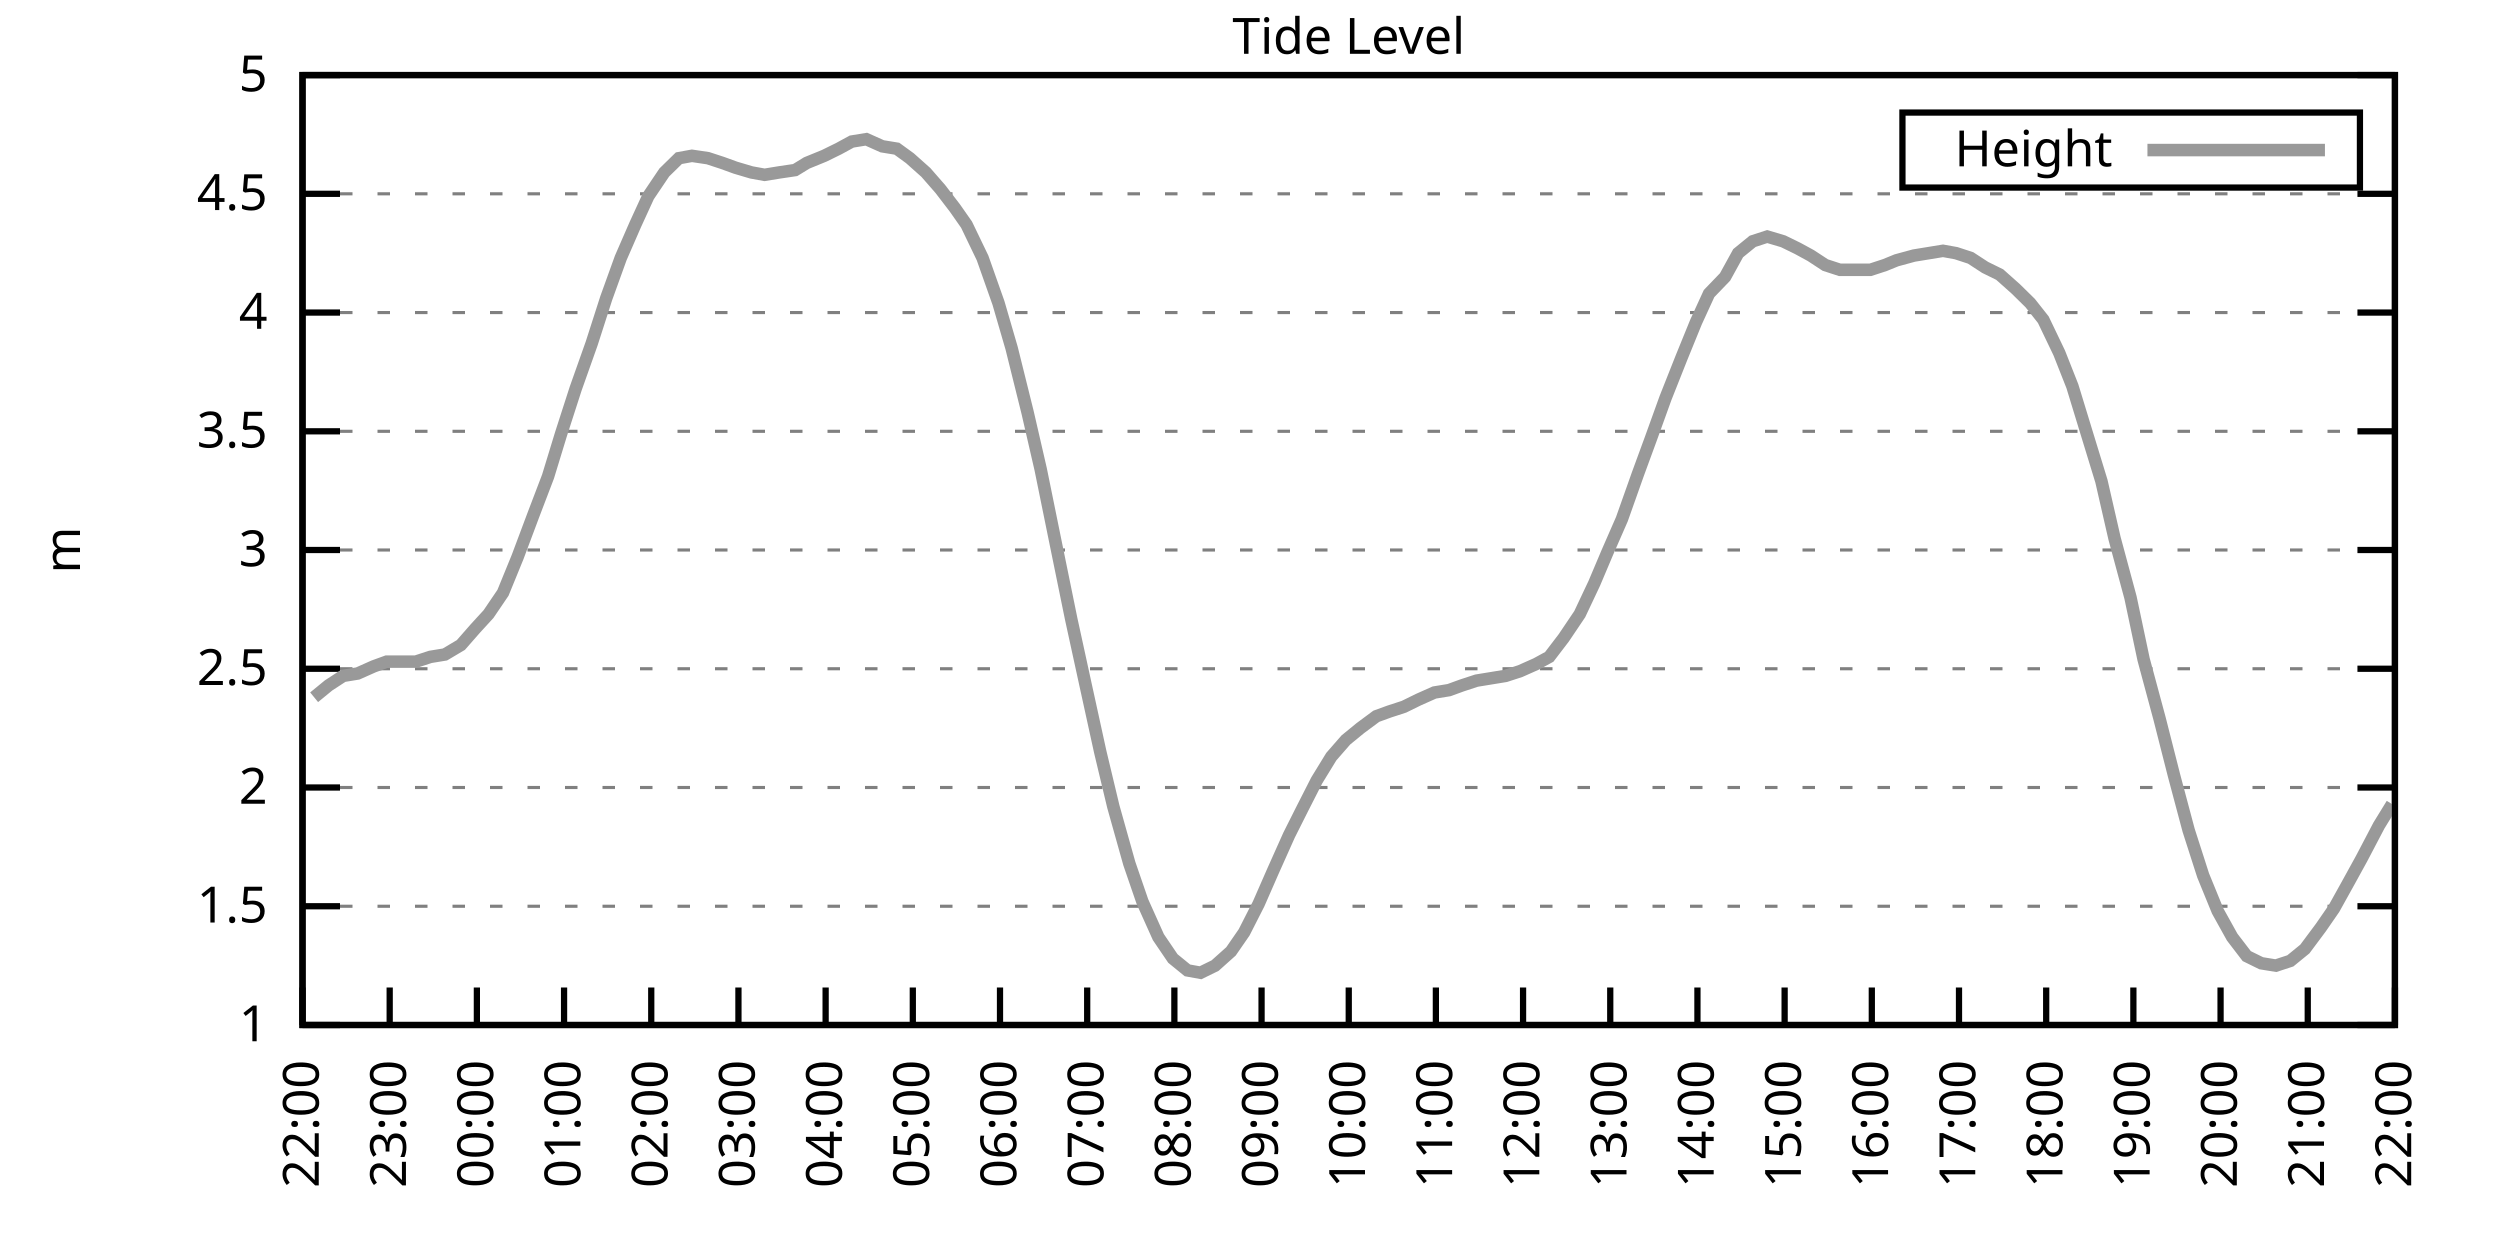
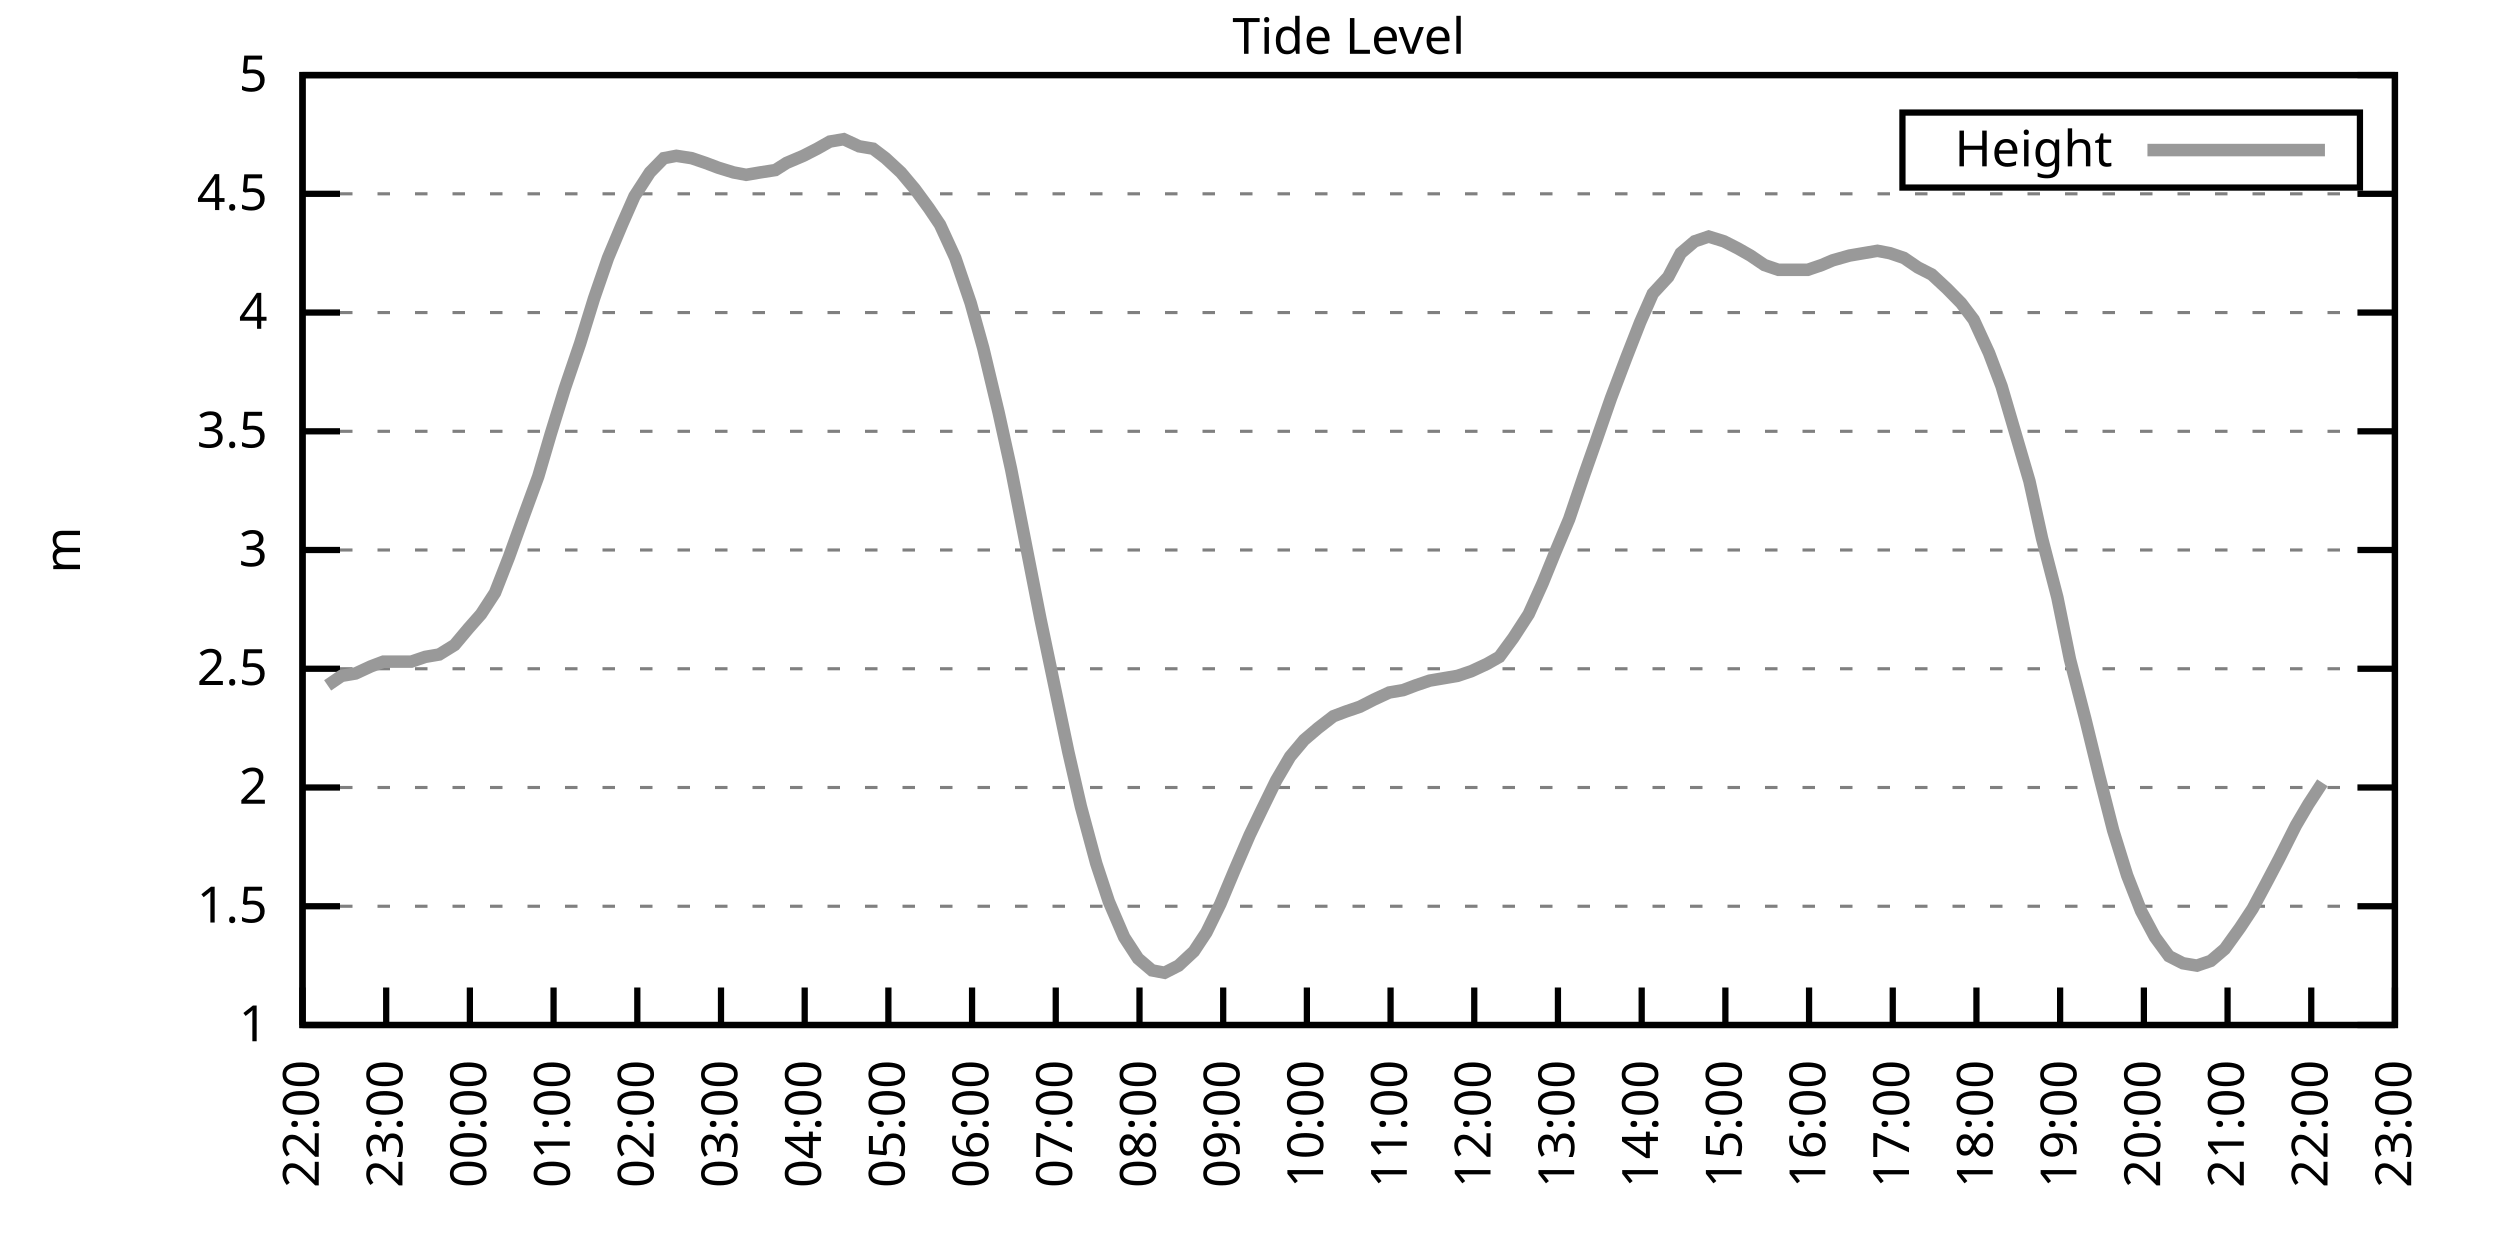
<svg xmlns="http://www.w3.org/2000/svg" xmlns:xlink="http://www.w3.org/1999/xlink" width="400" height="200" viewBox="0 0 400 200">
  <g id="gnuplot_canvas">
    <rect x="0" y="0" width="400" height="200" fill="none" />
    <defs>
      <circle id="gpDot" r="0.5" stroke-width="0.5" stroke="currentColor" />
      <path id="gpPt0" stroke-width="0.333" stroke="currentColor" d="M-1,0 h2 M0,-1 v2" />
      <path id="gpPt1" stroke-width="0.333" stroke="currentColor" d="M-1,-1 L1,1 M1,-1 L-1,1" />
      <path id="gpPt2" stroke-width="0.333" stroke="currentColor" d="M-1,0 L1,0 M0,-1 L0,1 M-1,-1 L1,1 M-1,1 L1,-1" />
      <rect id="gpPt3" stroke-width="0.333" stroke="currentColor" x="-1" y="-1" width="2" height="2" />
      <rect id="gpPt4" stroke-width="0.333" stroke="currentColor" fill="currentColor" x="-1" y="-1" width="2" height="2" />
      <circle id="gpPt5" stroke-width="0.333" stroke="currentColor" cx="0" cy="0" r="1" />
      <use xlink:href="#gpPt5" id="gpPt6" fill="currentColor" stroke="none" />
      <path id="gpPt7" stroke-width="0.333" stroke="currentColor" d="M0,-1.33 L-1.33,0.67 L1.33,0.67 z" />
      <use xlink:href="#gpPt7" id="gpPt8" fill="currentColor" stroke="none" />
      <use xlink:href="#gpPt7" id="gpPt9" stroke="currentColor" transform="rotate(180)" />
      <use xlink:href="#gpPt9" id="gpPt10" fill="currentColor" stroke="none" />
      <use xlink:href="#gpPt3" id="gpPt11" stroke="currentColor" transform="rotate(45)" />
      <use xlink:href="#gpPt11" id="gpPt12" fill="currentColor" stroke="none" />
      <path id="gpPt13" stroke-width="0.333" stroke="currentColor" d="M0,1.330 L1.265,0.411 L0.782,-1.067 L-0.782,-1.076 L-1.265,0.411 z" />
      <use xlink:href="#gpPt13" id="gpPt14" fill="currentColor" stroke="none" />
      <filter id="textbox" filterUnits="objectBoundingBox" x="0" y="0" height="1" width="1">
        <feFlood flood-color="white" flood-opacity="1" result="bgnd" />
        <feComposite in="SourceGraphic" in2="bgnd" operator="atop" />
      </filter>
      <filter id="greybox" filterUnits="objectBoundingBox" x="0" y="0" height="1" width="1">
        <feFlood flood-color="lightgrey" flood-opacity="1" result="grey" />
        <feComposite in="SourceGraphic" in2="grey" operator="atop" />
      </filter>
    </defs>
    <g fill="none" color="white" stroke="currentColor" stroke-width="1.00" stroke-linecap="butt" stroke-linejoin="miter">
</g>
    <g fill="none" color="black" stroke="currentColor" stroke-width="1.00" stroke-linecap="butt" stroke-linejoin="miter">
      <g stroke="none" shape-rendering="crispEdges">
        <polygon fill="rgb(255, 255, 255)" points="48.40,164.00 383.18,164.00 383.18,12.02 48.40,12.02 " />
      </g>
    </g>
    <g fill="none" color="black" stroke="currentColor" stroke-width="1.00" stroke-linecap="butt" stroke-linejoin="miter">
</g>
    <g fill="none" color="black" stroke="black" stroke-width="0.50" stroke-linecap="butt" stroke-linejoin="miter">
</g>
    <g fill="none" color="gray" stroke="currentColor" stroke-width="0.50" stroke-linecap="butt" stroke-linejoin="miter">
      <path stroke="gray" stroke-dasharray="2,4" class="gridline" d="M48.40,164.00 L383.19,164.00  " />
    </g>
    <g fill="none" color="gray" stroke="gray" stroke-width="1.00" stroke-linecap="butt" stroke-linejoin="miter">
</g>
    <g fill="none" color="black" stroke="currentColor" stroke-width="1.00" stroke-linecap="butt" stroke-linejoin="miter">
      <path stroke="black" d="M48.40,164.00 L54.40,164.00 M383.19,164.00 L377.19,164.00  " />
      <g transform="translate(42.80,166.60)" stroke="none" fill="black" font-family="Sans" font-size="8.00" text-anchor="end">
        <text>
          <tspan font-family="Sans"> 1</tspan>
        </text>
      </g>
    </g>
    <g fill="none" color="black" stroke="currentColor" stroke-width="1.00" stroke-linecap="butt" stroke-linejoin="miter">
</g>
    <g fill="none" color="black" stroke="black" stroke-width="0.50" stroke-linecap="butt" stroke-linejoin="miter">
</g>
    <g fill="none" color="gray" stroke="currentColor" stroke-width="0.50" stroke-linecap="butt" stroke-linejoin="miter">
      <path stroke="gray" stroke-dasharray="2,4" class="gridline" d="M48.40,145.00 L383.19,145.00  " />
    </g>
    <g fill="none" color="gray" stroke="gray" stroke-width="1.00" stroke-linecap="butt" stroke-linejoin="miter">
</g>
    <g fill="none" color="black" stroke="currentColor" stroke-width="1.00" stroke-linecap="butt" stroke-linejoin="miter">
      <path stroke="black" d="M48.40,145.00 L54.40,145.00 M383.19,145.00 L377.19,145.00  " />
      <g transform="translate(42.80,147.60)" stroke="none" fill="black" font-family="Sans" font-size="8.00" text-anchor="end">
        <text>
          <tspan font-family="Sans"> 1.5</tspan>
        </text>
      </g>
    </g>
    <g fill="none" color="black" stroke="currentColor" stroke-width="1.00" stroke-linecap="butt" stroke-linejoin="miter">
</g>
    <g fill="none" color="black" stroke="black" stroke-width="0.50" stroke-linecap="butt" stroke-linejoin="miter">
</g>
    <g fill="none" color="gray" stroke="currentColor" stroke-width="0.50" stroke-linecap="butt" stroke-linejoin="miter">
      <path stroke="gray" stroke-dasharray="2,4" class="gridline" d="M48.40,126.00 L383.19,126.00  " />
    </g>
    <g fill="none" color="gray" stroke="gray" stroke-width="1.00" stroke-linecap="butt" stroke-linejoin="miter">
</g>
    <g fill="none" color="black" stroke="currentColor" stroke-width="1.00" stroke-linecap="butt" stroke-linejoin="miter">
      <path stroke="black" d="M48.40,126.00 L54.40,126.00 M383.19,126.00 L377.19,126.00  " />
      <g transform="translate(42.80,128.60)" stroke="none" fill="black" font-family="Sans" font-size="8.00" text-anchor="end">
        <text>
          <tspan font-family="Sans"> 2</tspan>
        </text>
      </g>
    </g>
    <g fill="none" color="black" stroke="currentColor" stroke-width="1.00" stroke-linecap="butt" stroke-linejoin="miter">
</g>
    <g fill="none" color="black" stroke="black" stroke-width="0.50" stroke-linecap="butt" stroke-linejoin="miter">
</g>
    <g fill="none" color="gray" stroke="currentColor" stroke-width="0.50" stroke-linecap="butt" stroke-linejoin="miter">
      <path stroke="gray" stroke-dasharray="2,4" class="gridline" d="M48.40,107.00 L383.19,107.00  " />
    </g>
    <g fill="none" color="gray" stroke="gray" stroke-width="1.00" stroke-linecap="butt" stroke-linejoin="miter">
</g>
    <g fill="none" color="black" stroke="currentColor" stroke-width="1.00" stroke-linecap="butt" stroke-linejoin="miter">
      <path stroke="black" d="M48.40,107.00 L54.40,107.00 M383.19,107.00 L377.19,107.00  " />
      <g transform="translate(42.80,109.60)" stroke="none" fill="black" font-family="Sans" font-size="8.00" text-anchor="end">
        <text>
          <tspan font-family="Sans"> 2.5</tspan>
        </text>
      </g>
    </g>
    <g fill="none" color="black" stroke="currentColor" stroke-width="1.00" stroke-linecap="butt" stroke-linejoin="miter">
</g>
    <g fill="none" color="black" stroke="black" stroke-width="0.50" stroke-linecap="butt" stroke-linejoin="miter">
</g>
    <g fill="none" color="gray" stroke="currentColor" stroke-width="0.50" stroke-linecap="butt" stroke-linejoin="miter">
      <path stroke="gray" stroke-dasharray="2,4" class="gridline" d="M48.40,88.00 L383.19,88.00  " />
    </g>
    <g fill="none" color="gray" stroke="gray" stroke-width="1.00" stroke-linecap="butt" stroke-linejoin="miter">
</g>
    <g fill="none" color="black" stroke="currentColor" stroke-width="1.00" stroke-linecap="butt" stroke-linejoin="miter">
      <path stroke="black" d="M48.40,88.00 L54.40,88.00 M383.19,88.00 L377.19,88.00  " />
      <g transform="translate(42.80,90.60)" stroke="none" fill="black" font-family="Sans" font-size="8.00" text-anchor="end">
        <text>
          <tspan font-family="Sans"> 3</tspan>
        </text>
      </g>
    </g>
    <g fill="none" color="black" stroke="currentColor" stroke-width="1.00" stroke-linecap="butt" stroke-linejoin="miter">
</g>
    <g fill="none" color="black" stroke="black" stroke-width="0.50" stroke-linecap="butt" stroke-linejoin="miter">
</g>
    <g fill="none" color="gray" stroke="currentColor" stroke-width="0.50" stroke-linecap="butt" stroke-linejoin="miter">
      <path stroke="gray" stroke-dasharray="2,4" class="gridline" d="M48.40,69.01 L383.19,69.01  " />
    </g>
    <g fill="none" color="gray" stroke="gray" stroke-width="1.00" stroke-linecap="butt" stroke-linejoin="miter">
</g>
    <g fill="none" color="black" stroke="currentColor" stroke-width="1.00" stroke-linecap="butt" stroke-linejoin="miter">
      <path stroke="black" d="M48.40,69.01 L54.40,69.01 M383.19,69.01 L377.19,69.01  " />
      <g transform="translate(42.80,71.61)" stroke="none" fill="black" font-family="Sans" font-size="8.00" text-anchor="end">
        <text>
          <tspan font-family="Sans"> 3.5</tspan>
        </text>
      </g>
    </g>
    <g fill="none" color="black" stroke="currentColor" stroke-width="1.00" stroke-linecap="butt" stroke-linejoin="miter">
</g>
    <g fill="none" color="black" stroke="black" stroke-width="0.50" stroke-linecap="butt" stroke-linejoin="miter">
</g>
    <g fill="none" color="gray" stroke="currentColor" stroke-width="0.50" stroke-linecap="butt" stroke-linejoin="miter">
      <path stroke="gray" stroke-dasharray="2,4" class="gridline" d="M48.40,50.01 L383.19,50.01  " />
    </g>
    <g fill="none" color="gray" stroke="gray" stroke-width="1.00" stroke-linecap="butt" stroke-linejoin="miter">
</g>
    <g fill="none" color="black" stroke="currentColor" stroke-width="1.00" stroke-linecap="butt" stroke-linejoin="miter">
      <path stroke="black" d="M48.40,50.01 L54.40,50.01 M383.19,50.01 L377.19,50.01  " />
      <g transform="translate(42.80,52.61)" stroke="none" fill="black" font-family="Sans" font-size="8.00" text-anchor="end">
        <text>
          <tspan font-family="Sans"> 4</tspan>
        </text>
      </g>
    </g>
    <g fill="none" color="black" stroke="currentColor" stroke-width="1.00" stroke-linecap="butt" stroke-linejoin="miter">
</g>
    <g fill="none" color="black" stroke="black" stroke-width="0.50" stroke-linecap="butt" stroke-linejoin="miter">
</g>
    <g fill="none" color="gray" stroke="currentColor" stroke-width="0.50" stroke-linecap="butt" stroke-linejoin="miter">
      <path stroke="gray" stroke-dasharray="2,4" class="gridline" d="M48.40,31.01 L383.19,31.01  " />
    </g>
    <g fill="none" color="gray" stroke="gray" stroke-width="1.00" stroke-linecap="butt" stroke-linejoin="miter">
</g>
    <g fill="none" color="black" stroke="currentColor" stroke-width="1.00" stroke-linecap="butt" stroke-linejoin="miter">
      <path stroke="black" d="M48.40,31.01 L54.40,31.01 M383.19,31.01 L377.19,31.01  " />
      <g transform="translate(42.80,33.61)" stroke="none" fill="black" font-family="Sans" font-size="8.00" text-anchor="end">
        <text>
          <tspan font-family="Sans"> 4.5</tspan>
        </text>
      </g>
    </g>
    <g fill="none" color="black" stroke="currentColor" stroke-width="1.00" stroke-linecap="butt" stroke-linejoin="miter">
</g>
    <g fill="none" color="black" stroke="black" stroke-width="0.50" stroke-linecap="butt" stroke-linejoin="miter">
</g>
    <g fill="none" color="gray" stroke="currentColor" stroke-width="0.50" stroke-linecap="butt" stroke-linejoin="miter">
      <path stroke="gray" stroke-dasharray="2,4" class="gridline" d="M48.40,12.01 L383.19,12.01  " />
    </g>
    <g fill="none" color="gray" stroke="gray" stroke-width="1.00" stroke-linecap="butt" stroke-linejoin="miter">
</g>
    <g fill="none" color="black" stroke="currentColor" stroke-width="1.00" stroke-linecap="butt" stroke-linejoin="miter">
      <path stroke="black" d="M48.40,12.01 L54.40,12.01 M383.19,12.01 L377.19,12.01  " />
      <g transform="translate(42.80,14.61)" stroke="none" fill="black" font-family="Sans" font-size="8.00" text-anchor="end">
        <text>
          <tspan font-family="Sans"> 5</tspan>
        </text>
      </g>
    </g>
    <g fill="none" color="black" stroke="currentColor" stroke-width="1.00" stroke-linecap="butt" stroke-linejoin="miter">
      <path stroke="black" d="M48.40,164.00 L48.40,158.00  " />
      <g transform="translate(51.00,169.60) rotate(270.00)" stroke="none" fill="black" font-family="Sans" font-size="8.00" text-anchor="end">
        <text>
          <tspan font-family="Sans">22:00</tspan>
        </text>
      </g>
    </g>
    <g fill="none" color="black" stroke="currentColor" stroke-width="1.00" stroke-linecap="butt" stroke-linejoin="miter">
-       <path stroke="black" d="M62.35,164.00 L62.35,158.00  " />
-       <g transform="translate(64.95,169.60) rotate(270.00)" stroke="none" fill="black" font-family="Sans" font-size="8.00" text-anchor="end">
+       <path stroke="black" d="M61.79,164.00 L61.79,158.00  " />
+       <g transform="translate(64.39,169.60) rotate(270.00)" stroke="none" fill="black" font-family="Sans" font-size="8.00" text-anchor="end">
        <text>
          <tspan font-family="Sans">23:00</tspan>
        </text>
      </g>
    </g>
    <g fill="none" color="black" stroke="currentColor" stroke-width="1.00" stroke-linecap="butt" stroke-linejoin="miter">
-       <path stroke="black" d="M76.30,164.00 L76.30,158.00  " />
-       <g transform="translate(78.90,169.60) rotate(270.00)" stroke="none" fill="black" font-family="Sans" font-size="8.00" text-anchor="end">
+       <path stroke="black" d="M75.18,164.00 L75.18,158.00  " />
+       <g transform="translate(77.78,169.60) rotate(270.00)" stroke="none" fill="black" font-family="Sans" font-size="8.00" text-anchor="end">
        <text>
          <tspan font-family="Sans">00:00</tspan>
        </text>
      </g>
    </g>
    <g fill="none" color="black" stroke="currentColor" stroke-width="1.00" stroke-linecap="butt" stroke-linejoin="miter">
-       <path stroke="black" d="M90.25,164.00 L90.25,158.00  " />
-       <g transform="translate(92.85,169.60) rotate(270.00)" stroke="none" fill="black" font-family="Sans" font-size="8.00" text-anchor="end">
+       <path stroke="black" d="M88.57,164.00 L88.57,158.00  " />
+       <g transform="translate(91.17,169.60) rotate(270.00)" stroke="none" fill="black" font-family="Sans" font-size="8.00" text-anchor="end">
        <text>
          <tspan font-family="Sans">01:00</tspan>
        </text>
      </g>
    </g>
    <g fill="none" color="black" stroke="currentColor" stroke-width="1.00" stroke-linecap="butt" stroke-linejoin="miter">
-       <path stroke="black" d="M104.20,164.00 L104.20,158.00  " />
-       <g transform="translate(106.80,169.60) rotate(270.00)" stroke="none" fill="black" font-family="Sans" font-size="8.00" text-anchor="end">
+       <path stroke="black" d="M101.97,164.00 L101.97,158.00  " />
+       <g transform="translate(104.57,169.60) rotate(270.00)" stroke="none" fill="black" font-family="Sans" font-size="8.00" text-anchor="end">
        <text>
          <tspan font-family="Sans">02:00</tspan>
        </text>
      </g>
    </g>
    <g fill="none" color="black" stroke="currentColor" stroke-width="1.00" stroke-linecap="butt" stroke-linejoin="miter">
-       <path stroke="black" d="M118.15,164.00 L118.15,158.00  " />
-       <g transform="translate(120.75,169.60) rotate(270.00)" stroke="none" fill="black" font-family="Sans" font-size="8.00" text-anchor="end">
+       <path stroke="black" d="M115.36,164.00 L115.36,158.00  " />
+       <g transform="translate(117.96,169.60) rotate(270.00)" stroke="none" fill="black" font-family="Sans" font-size="8.00" text-anchor="end">
        <text>
          <tspan font-family="Sans">03:00</tspan>
        </text>
      </g>
    </g>
    <g fill="none" color="black" stroke="currentColor" stroke-width="1.00" stroke-linecap="butt" stroke-linejoin="miter">
-       <path stroke="black" d="M132.10,164.00 L132.10,158.00  " />
-       <g transform="translate(134.70,169.60) rotate(270.00)" stroke="none" fill="black" font-family="Sans" font-size="8.00" text-anchor="end">
+       <path stroke="black" d="M128.75,164.00 L128.75,158.00  " />
+       <g transform="translate(131.35,169.60) rotate(270.00)" stroke="none" fill="black" font-family="Sans" font-size="8.00" text-anchor="end">
        <text>
          <tspan font-family="Sans">04:00</tspan>
        </text>
      </g>
    </g>
    <g fill="none" color="black" stroke="currentColor" stroke-width="1.00" stroke-linecap="butt" stroke-linejoin="miter">
-       <path stroke="black" d="M146.05,164.00 L146.05,158.00  " />
-       <g transform="translate(148.65,169.60) rotate(270.00)" stroke="none" fill="black" font-family="Sans" font-size="8.00" text-anchor="end">
+       <path stroke="black" d="M142.14,164.00 L142.14,158.00  " />
+       <g transform="translate(144.74,169.60) rotate(270.00)" stroke="none" fill="black" font-family="Sans" font-size="8.00" text-anchor="end">
        <text>
          <tspan font-family="Sans">05:00</tspan>
        </text>
      </g>
    </g>
    <g fill="none" color="black" stroke="currentColor" stroke-width="1.00" stroke-linecap="butt" stroke-linejoin="miter">
-       <path stroke="black" d="M160.00,164.00 L160.00,158.00  " />
-       <g transform="translate(162.60,169.60) rotate(270.00)" stroke="none" fill="black" font-family="Sans" font-size="8.00" text-anchor="end">
+       <path stroke="black" d="M155.53,164.00 L155.53,158.00  " />
+       <g transform="translate(158.13,169.60) rotate(270.00)" stroke="none" fill="black" font-family="Sans" font-size="8.00" text-anchor="end">
        <text>
          <tspan font-family="Sans">06:00</tspan>
        </text>
      </g>
    </g>
    <g fill="none" color="black" stroke="currentColor" stroke-width="1.00" stroke-linecap="butt" stroke-linejoin="miter">
-       <path stroke="black" d="M173.95,164.00 L173.95,158.00  " />
-       <g transform="translate(176.55,169.60) rotate(270.00)" stroke="none" fill="black" font-family="Sans" font-size="8.00" text-anchor="end">
+       <path stroke="black" d="M168.92,164.00 L168.92,158.00  " />
+       <g transform="translate(171.52,169.60) rotate(270.00)" stroke="none" fill="black" font-family="Sans" font-size="8.00" text-anchor="end">
        <text>
          <tspan font-family="Sans">07:00</tspan>
        </text>
      </g>
    </g>
    <g fill="none" color="black" stroke="currentColor" stroke-width="1.00" stroke-linecap="butt" stroke-linejoin="miter">
-       <path stroke="black" d="M187.90,164.00 L187.90,158.00  " />
-       <g transform="translate(190.50,169.60) rotate(270.00)" stroke="none" fill="black" font-family="Sans" font-size="8.00" text-anchor="end">
+       <path stroke="black" d="M182.32,164.00 L182.32,158.00  " />
+       <g transform="translate(184.92,169.60) rotate(270.00)" stroke="none" fill="black" font-family="Sans" font-size="8.00" text-anchor="end">
        <text>
          <tspan font-family="Sans">08:00</tspan>
        </text>
      </g>
    </g>
    <g fill="none" color="black" stroke="currentColor" stroke-width="1.00" stroke-linecap="butt" stroke-linejoin="miter">
-       <path stroke="black" d="M201.85,164.00 L201.85,158.00  " />
-       <g transform="translate(204.45,169.60) rotate(270.00)" stroke="none" fill="black" font-family="Sans" font-size="8.00" text-anchor="end">
+       <path stroke="black" d="M195.71,164.00 L195.71,158.00  " />
+       <g transform="translate(198.31,169.60) rotate(270.00)" stroke="none" fill="black" font-family="Sans" font-size="8.00" text-anchor="end">
        <text>
          <tspan font-family="Sans">09:00</tspan>
        </text>
      </g>
    </g>
    <g fill="none" color="black" stroke="currentColor" stroke-width="1.00" stroke-linecap="butt" stroke-linejoin="miter">
-       <path stroke="black" d="M215.80,164.00 L215.80,158.00  " />
-       <g transform="translate(218.40,169.60) rotate(270.00)" stroke="none" fill="black" font-family="Sans" font-size="8.00" text-anchor="end">
+       <path stroke="black" d="M209.10,164.00 L209.10,158.00  " />
+       <g transform="translate(211.70,169.60) rotate(270.00)" stroke="none" fill="black" font-family="Sans" font-size="8.00" text-anchor="end">
        <text>
          <tspan font-family="Sans">10:00</tspan>
        </text>
      </g>
    </g>
    <g fill="none" color="black" stroke="currentColor" stroke-width="1.00" stroke-linecap="butt" stroke-linejoin="miter">
-       <path stroke="black" d="M229.74,164.00 L229.74,158.00  " />
-       <g transform="translate(232.34,169.60) rotate(270.00)" stroke="none" fill="black" font-family="Sans" font-size="8.00" text-anchor="end">
+       <path stroke="black" d="M222.49,164.00 L222.49,158.00  " />
+       <g transform="translate(225.09,169.60) rotate(270.00)" stroke="none" fill="black" font-family="Sans" font-size="8.00" text-anchor="end">
        <text>
          <tspan font-family="Sans">11:00</tspan>
        </text>
      </g>
    </g>
    <g fill="none" color="black" stroke="currentColor" stroke-width="1.00" stroke-linecap="butt" stroke-linejoin="miter">
-       <path stroke="black" d="M243.69,164.00 L243.69,158.00  " />
-       <g transform="translate(246.29,169.60) rotate(270.00)" stroke="none" fill="black" font-family="Sans" font-size="8.00" text-anchor="end">
+       <path stroke="black" d="M235.88,164.00 L235.88,158.00  " />
+       <g transform="translate(238.48,169.60) rotate(270.00)" stroke="none" fill="black" font-family="Sans" font-size="8.00" text-anchor="end">
        <text>
          <tspan font-family="Sans">12:00</tspan>
        </text>
      </g>
    </g>
    <g fill="none" color="black" stroke="currentColor" stroke-width="1.00" stroke-linecap="butt" stroke-linejoin="miter">
-       <path stroke="black" d="M257.64,164.00 L257.64,158.00  " />
-       <g transform="translate(260.24,169.60) rotate(270.00)" stroke="none" fill="black" font-family="Sans" font-size="8.00" text-anchor="end">
+       <path stroke="black" d="M249.27,164.00 L249.27,158.00  " />
+       <g transform="translate(251.87,169.60) rotate(270.00)" stroke="none" fill="black" font-family="Sans" font-size="8.00" text-anchor="end">
        <text>
          <tspan font-family="Sans">13:00</tspan>
        </text>
      </g>
    </g>
    <g fill="none" color="black" stroke="currentColor" stroke-width="1.00" stroke-linecap="butt" stroke-linejoin="miter">
-       <path stroke="black" d="M271.59,164.00 L271.59,158.00  " />
-       <g transform="translate(274.19,169.60) rotate(270.00)" stroke="none" fill="black" font-family="Sans" font-size="8.00" text-anchor="end">
+       <path stroke="black" d="M262.67,164.00 L262.67,158.00  " />
+       <g transform="translate(265.27,169.60) rotate(270.00)" stroke="none" fill="black" font-family="Sans" font-size="8.00" text-anchor="end">
        <text>
          <tspan font-family="Sans">14:00</tspan>
        </text>
      </g>
    </g>
    <g fill="none" color="black" stroke="currentColor" stroke-width="1.00" stroke-linecap="butt" stroke-linejoin="miter">
-       <path stroke="black" d="M285.54,164.00 L285.54,158.00  " />
-       <g transform="translate(288.14,169.60) rotate(270.00)" stroke="none" fill="black" font-family="Sans" font-size="8.00" text-anchor="end">
+       <path stroke="black" d="M276.06,164.00 L276.06,158.00  " />
+       <g transform="translate(278.66,169.60) rotate(270.00)" stroke="none" fill="black" font-family="Sans" font-size="8.00" text-anchor="end">
        <text>
          <tspan font-family="Sans">15:00</tspan>
        </text>
      </g>
    </g>
    <g fill="none" color="black" stroke="currentColor" stroke-width="1.00" stroke-linecap="butt" stroke-linejoin="miter">
-       <path stroke="black" d="M299.49,164.00 L299.49,158.00  " />
-       <g transform="translate(302.09,169.60) rotate(270.00)" stroke="none" fill="black" font-family="Sans" font-size="8.00" text-anchor="end">
+       <path stroke="black" d="M289.45,164.00 L289.45,158.00  " />
+       <g transform="translate(292.05,169.60) rotate(270.00)" stroke="none" fill="black" font-family="Sans" font-size="8.00" text-anchor="end">
        <text>
          <tspan font-family="Sans">16:00</tspan>
        </text>
      </g>
    </g>
    <g fill="none" color="black" stroke="currentColor" stroke-width="1.00" stroke-linecap="butt" stroke-linejoin="miter">
-       <path stroke="black" d="M313.44,164.00 L313.44,158.00  " />
-       <g transform="translate(316.04,169.60) rotate(270.00)" stroke="none" fill="black" font-family="Sans" font-size="8.00" text-anchor="end">
+       <path stroke="black" d="M302.84,164.00 L302.84,158.00  " />
+       <g transform="translate(305.44,169.60) rotate(270.00)" stroke="none" fill="black" font-family="Sans" font-size="8.00" text-anchor="end">
        <text>
          <tspan font-family="Sans">17:00</tspan>
        </text>
      </g>
    </g>
    <g fill="none" color="black" stroke="currentColor" stroke-width="1.00" stroke-linecap="butt" stroke-linejoin="miter">
-       <path stroke="black" d="M327.39,164.00 L327.39,158.00  " />
-       <g transform="translate(329.99,169.60) rotate(270.00)" stroke="none" fill="black" font-family="Sans" font-size="8.00" text-anchor="end">
+       <path stroke="black" d="M316.23,164.00 L316.23,158.00  " />
+       <g transform="translate(318.83,169.60) rotate(270.00)" stroke="none" fill="black" font-family="Sans" font-size="8.00" text-anchor="end">
        <text>
          <tspan font-family="Sans">18:00</tspan>
        </text>
      </g>
    </g>
    <g fill="none" color="black" stroke="currentColor" stroke-width="1.00" stroke-linecap="butt" stroke-linejoin="miter">
-       <path stroke="black" d="M341.34,164.00 L341.34,158.00  " />
-       <g transform="translate(343.94,169.60) rotate(270.00)" stroke="none" fill="black" font-family="Sans" font-size="8.00" text-anchor="end">
+       <path stroke="black" d="M329.62,164.00 L329.62,158.00  " />
+       <g transform="translate(332.22,169.60) rotate(270.00)" stroke="none" fill="black" font-family="Sans" font-size="8.00" text-anchor="end">
        <text>
          <tspan font-family="Sans">19:00</tspan>
        </text>
      </g>
    </g>
    <g fill="none" color="black" stroke="currentColor" stroke-width="1.00" stroke-linecap="butt" stroke-linejoin="miter">
-       <path stroke="black" d="M355.29,164.00 L355.29,158.00  " />
-       <g transform="translate(357.89,169.60) rotate(270.00)" stroke="none" fill="black" font-family="Sans" font-size="8.00" text-anchor="end">
+       <path stroke="black" d="M343.02,164.00 L343.02,158.00  " />
+       <g transform="translate(345.62,169.60) rotate(270.00)" stroke="none" fill="black" font-family="Sans" font-size="8.00" text-anchor="end">
        <text>
          <tspan font-family="Sans">20:00</tspan>
        </text>
      </g>
    </g>
    <g fill="none" color="black" stroke="currentColor" stroke-width="1.00" stroke-linecap="butt" stroke-linejoin="miter">
-       <path stroke="black" d="M369.24,164.00 L369.24,158.00  " />
-       <g transform="translate(371.84,169.60) rotate(270.00)" stroke="none" fill="black" font-family="Sans" font-size="8.00" text-anchor="end">
+       <path stroke="black" d="M356.41,164.00 L356.41,158.00  " />
+       <g transform="translate(359.01,169.60) rotate(270.00)" stroke="none" fill="black" font-family="Sans" font-size="8.00" text-anchor="end">
        <text>
          <tspan font-family="Sans">21:00</tspan>
+         </text>
+       </g>
+     </g>
+     <g fill="none" color="black" stroke="currentColor" stroke-width="1.00" stroke-linecap="butt" stroke-linejoin="miter">
+       <path stroke="black" d="M369.80,164.00 L369.80,158.00  " />
+       <g transform="translate(372.40,169.60) rotate(270.00)" stroke="none" fill="black" font-family="Sans" font-size="8.00" text-anchor="end">
+         <text>
+           <tspan font-family="Sans">22:00</tspan>
        </text>
      </g>
    </g>
    <g fill="none" color="black" stroke="currentColor" stroke-width="1.00" stroke-linecap="butt" stroke-linejoin="miter">
      <path stroke="black" d="M383.19,164.00 L383.19,158.00  " />
      <g transform="translate(385.79,169.60) rotate(270.00)" stroke="none" fill="black" font-family="Sans" font-size="8.00" text-anchor="end">
        <text>
-           <tspan font-family="Sans">22:00</tspan>
+           <tspan font-family="Sans">23:00</tspan>
        </text>
      </g>
    </g>
    <g fill="none" color="black" stroke="currentColor" stroke-width="1.00" stroke-linecap="butt" stroke-linejoin="miter">
</g>
    <g fill="none" color="black" stroke="currentColor" stroke-width="1.00" stroke-linecap="butt" stroke-linejoin="miter">
      <path stroke="black" d="M48.40,12.01 L48.40,164.00 L383.19,164.00 L383.19,12.01 L48.40,12.01 Z  " />
    </g>
    <g fill="none" color="black" stroke="currentColor" stroke-width="1.00" stroke-linecap="butt" stroke-linejoin="miter">
</g>
    <g fill="none" color="black" stroke="currentColor" stroke-width="1.00" stroke-linecap="butt" stroke-linejoin="miter">
      <path stroke="black" d="M304.39,30.01 L304.39,18.01 L377.59,18.01 L377.59,30.01 L304.39,30.01 Z  " />
    </g>
    <g id="Tide_level_plot_1">
      <g fill="none" color="white" stroke="black" stroke-width="2.00" stroke-linecap="butt" stroke-linejoin="miter">
</g>
      <g fill="none" color="black" stroke="currentColor" stroke-width="2.00" stroke-linecap="butt" stroke-linejoin="miter">
        <g transform="translate(337.99,26.61)" stroke="none" fill="black" font-family="Sans" font-size="8.00" text-anchor="end">
          <text>
            <tspan font-family="Sans">Height</tspan>
          </text>
        </g>
      </g>
      <g fill="none" color="black" stroke="currentColor" stroke-width="2.00" stroke-linecap="butt" stroke-linejoin="miter">
-         <path stroke="rgb(153, 153, 153)" d="M343.59,24.01 L371.99,24.01 M50.26,111.56 L52.58,109.66 L54.91,108.14 L57.23,107.76 L59.79,106.62 L61.88,105.86   L64.44,105.86 L66.53,105.86 L68.86,105.10 L71.18,104.72 L73.74,103.20 L76.07,100.54 L78.16,98.26 L80.48,94.84   L82.81,89.14 L85.37,82.31 L87.69,76.23 L89.78,69.39 L92.11,62.17 L94.67,54.95 L96.99,47.73 L99.32,41.27   L101.64,35.95 L103.73,31.39 L106.29,27.59 L108.62,25.31 L110.71,24.93 L113.27,25.31 L115.59,26.07 L117.68,26.83   L120.24,27.59 L122.33,27.97 L124.66,27.59 L127.22,27.21 L129.08,26.07 L131.87,24.93 L134.19,23.79 L136.28,22.65   L138.61,22.27 L141.16,23.41 L143.49,23.79 L145.58,25.31 L148.14,27.59 L150.46,30.25 L152.79,33.29 L154.65,35.95   L157.21,41.27 L159.76,48.49 L161.86,55.71 L164.41,65.97 L166.51,75.09 L168.83,86.49 L171.39,99.02 L173.71,109.66   L176.04,120.30 L178.13,129.04 L180.69,138.16 L182.78,144.24 L185.34,149.94 L187.66,153.36 L189.99,155.26 L192.08,155.64   L194.41,154.50 L196.96,152.22 L199.06,149.18 L201.38,144.62 L203.71,139.30 L206.26,133.60 L208.36,129.42 L210.68,124.86   L213.01,121.06 L215.33,118.40 L217.65,116.50 L220.21,114.60 L222.30,113.84 L224.63,113.08 L226.95,111.94 L229.51,110.80   L231.84,110.42 L233.93,109.66 L236.25,108.90 L238.58,108.52 L240.90,108.14 L243.23,107.38 L245.79,106.24 L247.88,105.10   L250.20,102.06 L252.76,98.26 L255.09,93.32 L257.18,88.38 L259.50,83.07 L262.06,75.85 L264.15,70.15 L266.48,63.69   L269.04,57.23 L271.36,51.53 L273.45,46.97 L276.01,44.31 L278.10,40.51 L280.43,38.61 L282.75,37.85 L285.31,38.61   L287.64,39.75 L289.73,40.89 L292.05,42.41 L294.38,43.17 L296.70,43.17 L299.26,43.17 L301.58,42.41 L303.44,41.65   L306.23,40.89 L308.56,40.51 L310.88,40.13 L312.98,40.51 L315.30,41.27 L317.63,42.79 L319.95,43.93 L322.51,46.21   L324.83,48.49 L326.93,51.15 L329.48,56.47 L331.58,61.79 L333.67,68.63 L336.23,76.99 L338.32,86.11 L340.88,95.60   L342.97,105.48 L345.53,114.98 L347.85,124.10 L350.18,132.84 L352.50,140.06 L354.83,145.76 L357.15,149.94 L359.48,152.98   L361.80,154.12 L364.13,154.50 L366.45,153.74 L368.78,151.84 L371.33,148.42 L373.43,145.38 L375.75,141.20 L377.84,137.40   L380.63,132.08 L382.73,128.66  " />
+         <path stroke="rgb(153, 153, 153)" d="M343.59,24.01 L371.99,24.01 M52.42,109.66 L54.65,108.14 L56.88,107.76 L59.34,106.62 L61.35,105.86 L63.80,105.86   L65.81,105.86 L68.04,105.10 L70.27,104.72 L72.73,103.20 L74.96,100.54 L76.97,98.26 L79.20,94.84 L81.43,89.14   L83.89,82.31 L86.12,76.23 L88.13,69.39 L90.36,62.17 L92.82,54.95 L95.05,47.73 L97.28,41.27 L99.51,35.95   L101.52,31.39 L103.98,27.59 L106.21,25.31 L108.22,24.93 L110.67,25.31 L112.90,26.07 L114.91,26.83 L117.37,27.59   L119.38,27.97 L121.61,27.59 L124.06,27.21 L125.85,26.07 L128.53,24.93 L130.76,23.79 L132.77,22.65 L135.00,22.27   L137.45,23.41 L139.69,23.79 L141.69,25.31 L144.15,27.59 L146.38,30.25 L148.61,33.29 L150.40,35.95 L152.85,41.27   L155.31,48.49 L157.32,55.71 L159.77,65.97 L161.78,75.09 L164.01,86.49 L166.47,99.02 L168.70,109.66 L170.93,120.30   L172.94,129.04 L175.40,138.16 L177.41,144.24 L179.86,149.94 L182.09,153.36 L184.32,155.26 L186.33,155.64 L188.57,154.50   L191.02,152.22 L193.03,149.18 L195.26,144.62 L197.49,139.30 L199.95,133.60 L201.96,129.42 L204.19,124.86 L206.42,121.06   L208.65,118.40 L210.88,116.50 L213.34,114.60 L215.35,113.84 L217.58,113.08 L219.81,111.94 L222.27,110.80 L224.50,110.42   L226.51,109.66 L228.74,108.90 L230.97,108.52 L233.20,108.14 L235.44,107.38 L237.89,106.24 L239.90,105.10 L242.13,102.06   L244.59,98.26 L246.82,93.32 L248.83,88.38 L251.06,83.07 L253.51,75.85 L255.52,70.15 L257.76,63.69 L260.21,57.23   L262.44,51.53 L264.45,46.97 L266.91,44.31 L268.92,40.51 L271.15,38.61 L273.38,37.85 L275.83,38.61 L278.07,39.75   L280.07,40.89 L282.31,42.41 L284.54,43.17 L286.77,43.17 L289.23,43.17 L291.46,42.41 L293.24,41.65 L295.92,40.89   L298.15,40.51 L300.39,40.13 L302.39,40.51 L304.63,41.27 L306.86,42.79 L309.09,43.93 L311.54,46.21 L313.78,48.49   L315.79,51.15 L318.24,56.47 L320.25,61.79 L322.26,68.63 L324.71,76.99 L326.72,86.11 L329.18,95.60 L331.19,105.48   L333.64,114.98 L335.87,124.10 L338.10,132.84 L340.34,140.06 L342.57,145.76 L344.80,149.94 L347.03,152.98 L349.26,154.12   L351.50,154.50 L353.73,153.74 L355.96,151.84 L358.42,148.42 L360.42,145.38 L362.66,141.20 L364.66,137.40 L367.34,132.08   L369.35,128.66 L371.58,125.24  " />
      </g>
    </g>
    <g fill="none" color="black" stroke="currentColor" stroke-width="2.00" stroke-linecap="butt" stroke-linejoin="miter">
</g>
    <g fill="none" color="black" stroke="black" stroke-width="1.00" stroke-linecap="butt" stroke-linejoin="miter">
</g>
    <g fill="none" color="black" stroke="currentColor" stroke-width="1.00" stroke-linecap="butt" stroke-linejoin="miter">
      <path stroke="black" d="M48.40,12.01 L48.40,164.00 L383.19,164.00 L383.19,12.01 L48.40,12.01 Z  " />
      <g transform="translate(12.80,88.01) rotate(270.00)" stroke="none" fill="black" font-family="Sans" font-size="8.00" text-anchor="middle">
        <text>
          <tspan font-family="Sans">m</tspan>
        </text>
      </g>
    </g>
    <g fill="none" color="black" stroke="currentColor" stroke-width="1.00" stroke-linecap="butt" stroke-linejoin="miter">
</g>
    <g fill="none" color="black" stroke="currentColor" stroke-width="1.00" stroke-linecap="butt" stroke-linejoin="miter">
      <g transform="translate(215.79,8.61)" stroke="none" fill="black" font-family="Sans" font-size="8.00" text-anchor="middle">
        <text>
          <tspan font-family="Sans">Tide Level</tspan>
        </text>
      </g>
    </g>
    <g fill="none" color="black" stroke="currentColor" stroke-width="1.00" stroke-linecap="butt" stroke-linejoin="miter">
</g>
  </g>
</svg>
